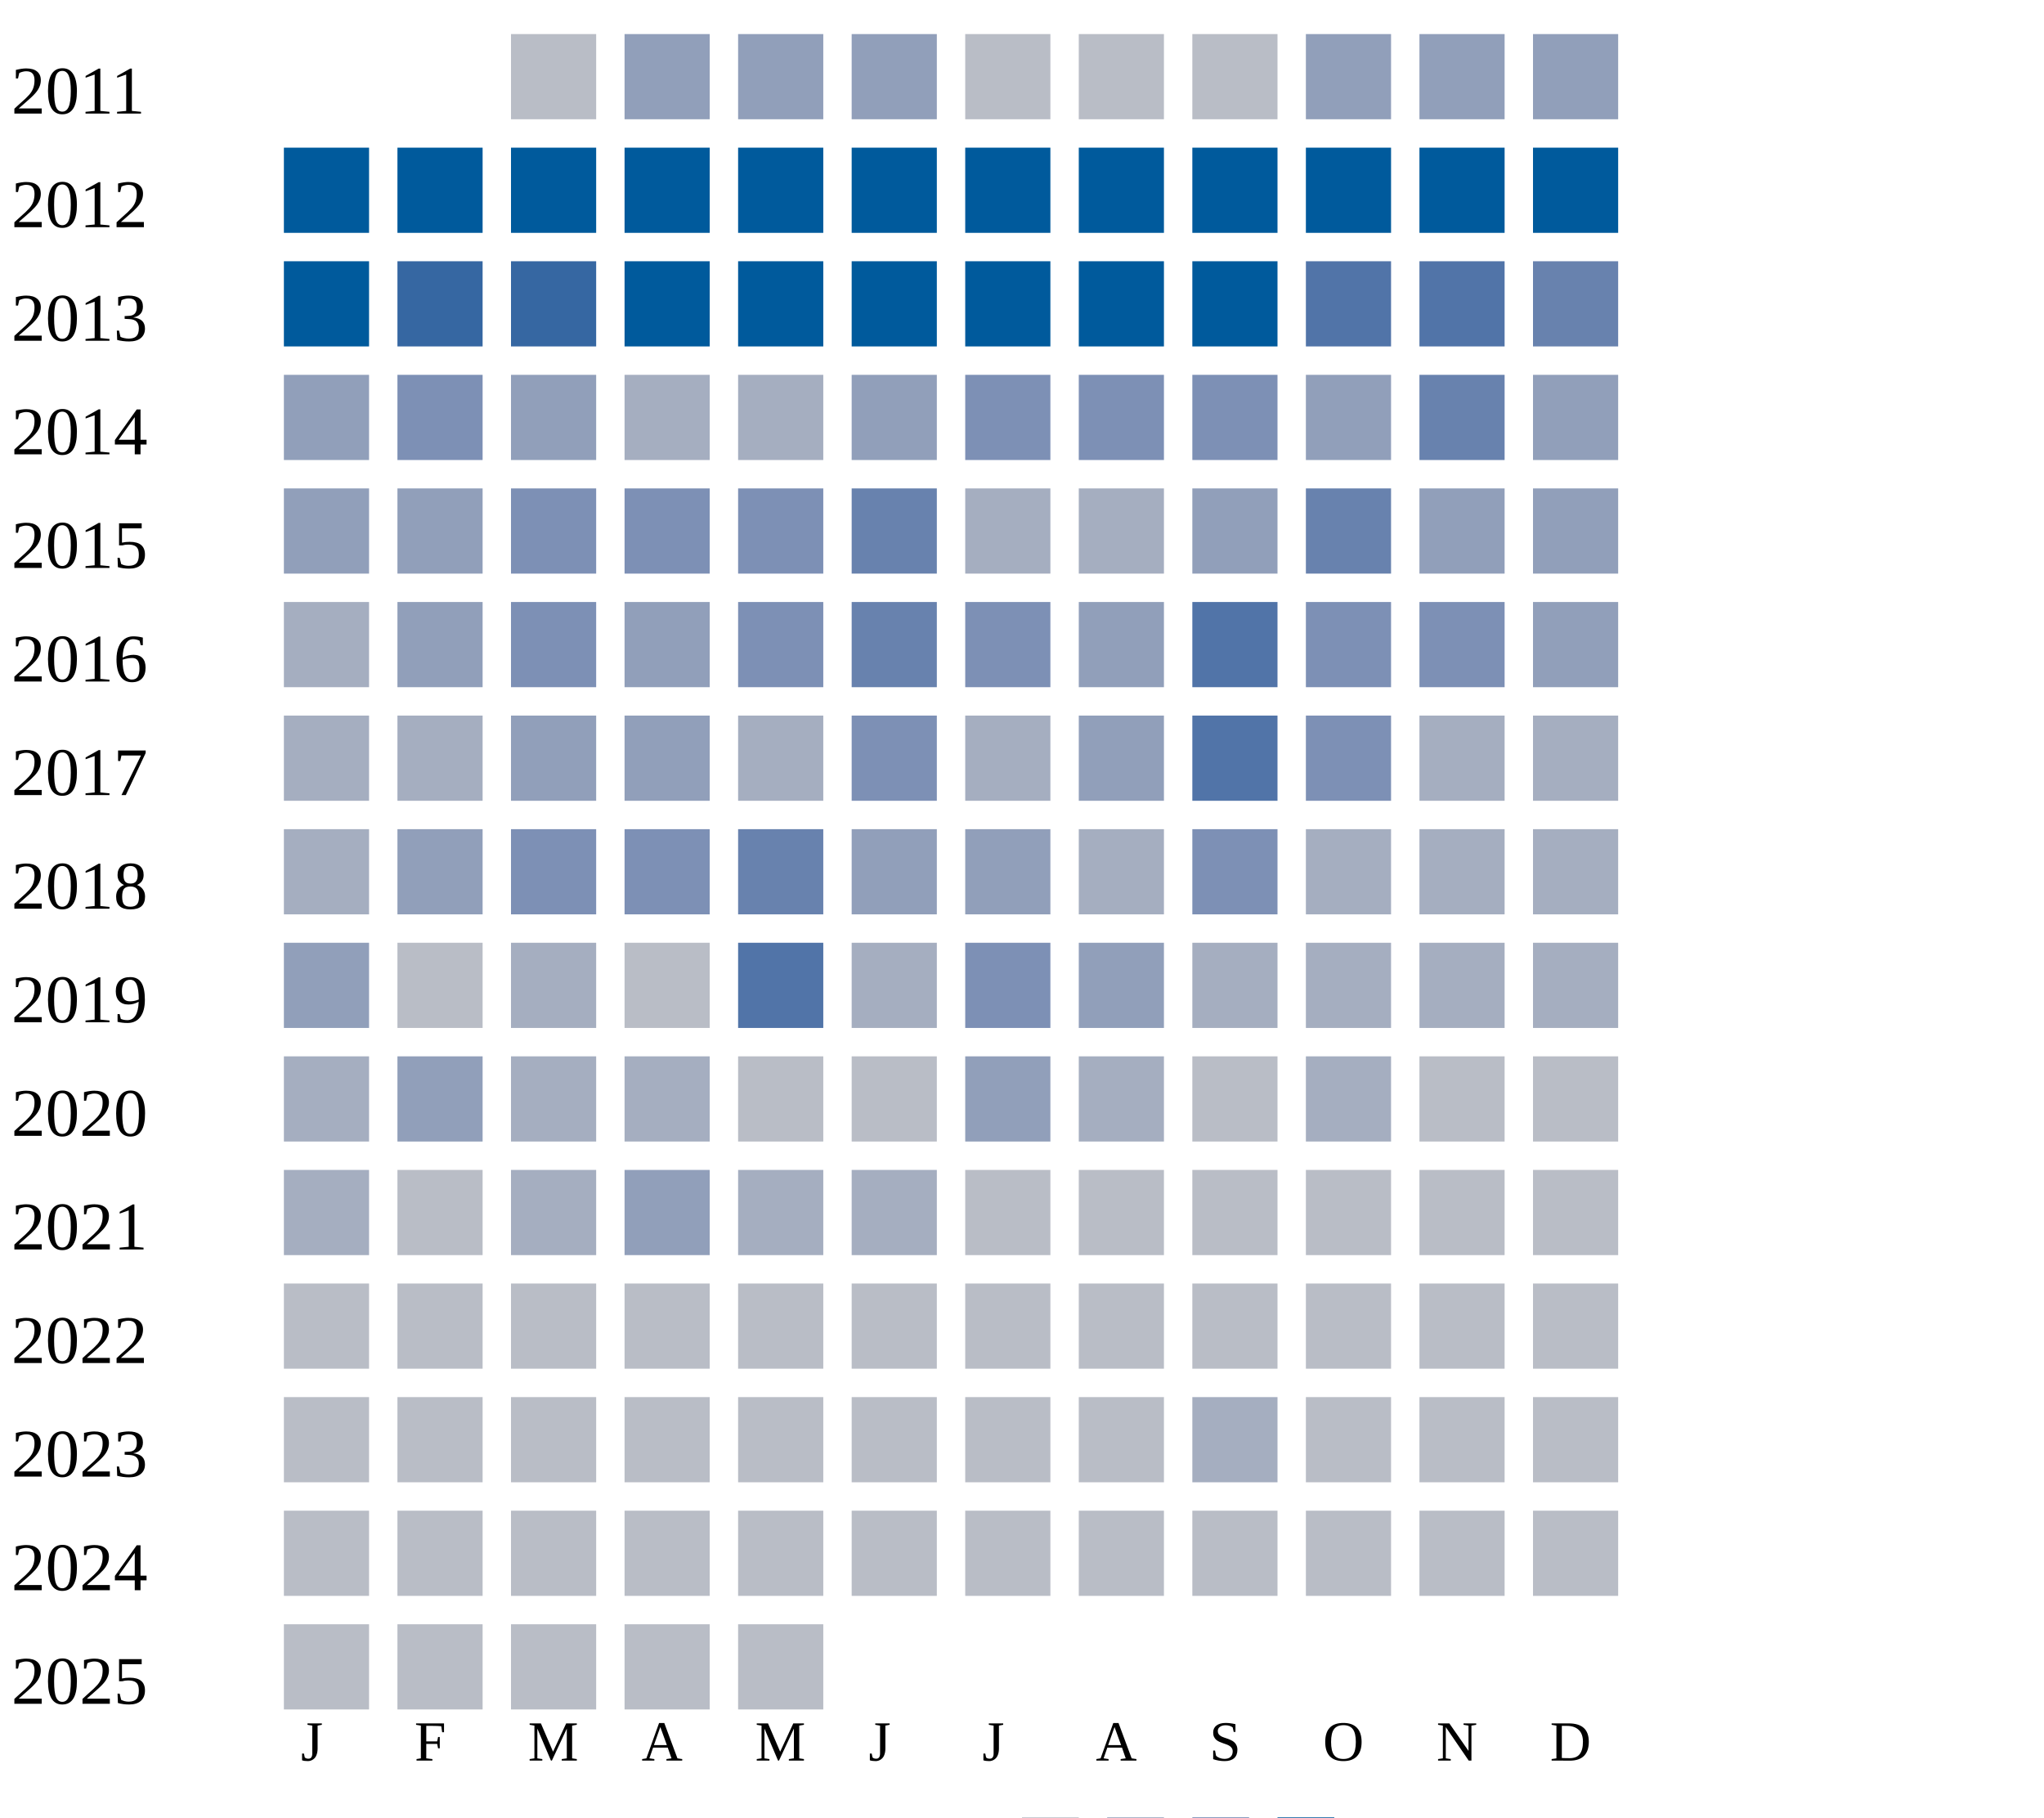
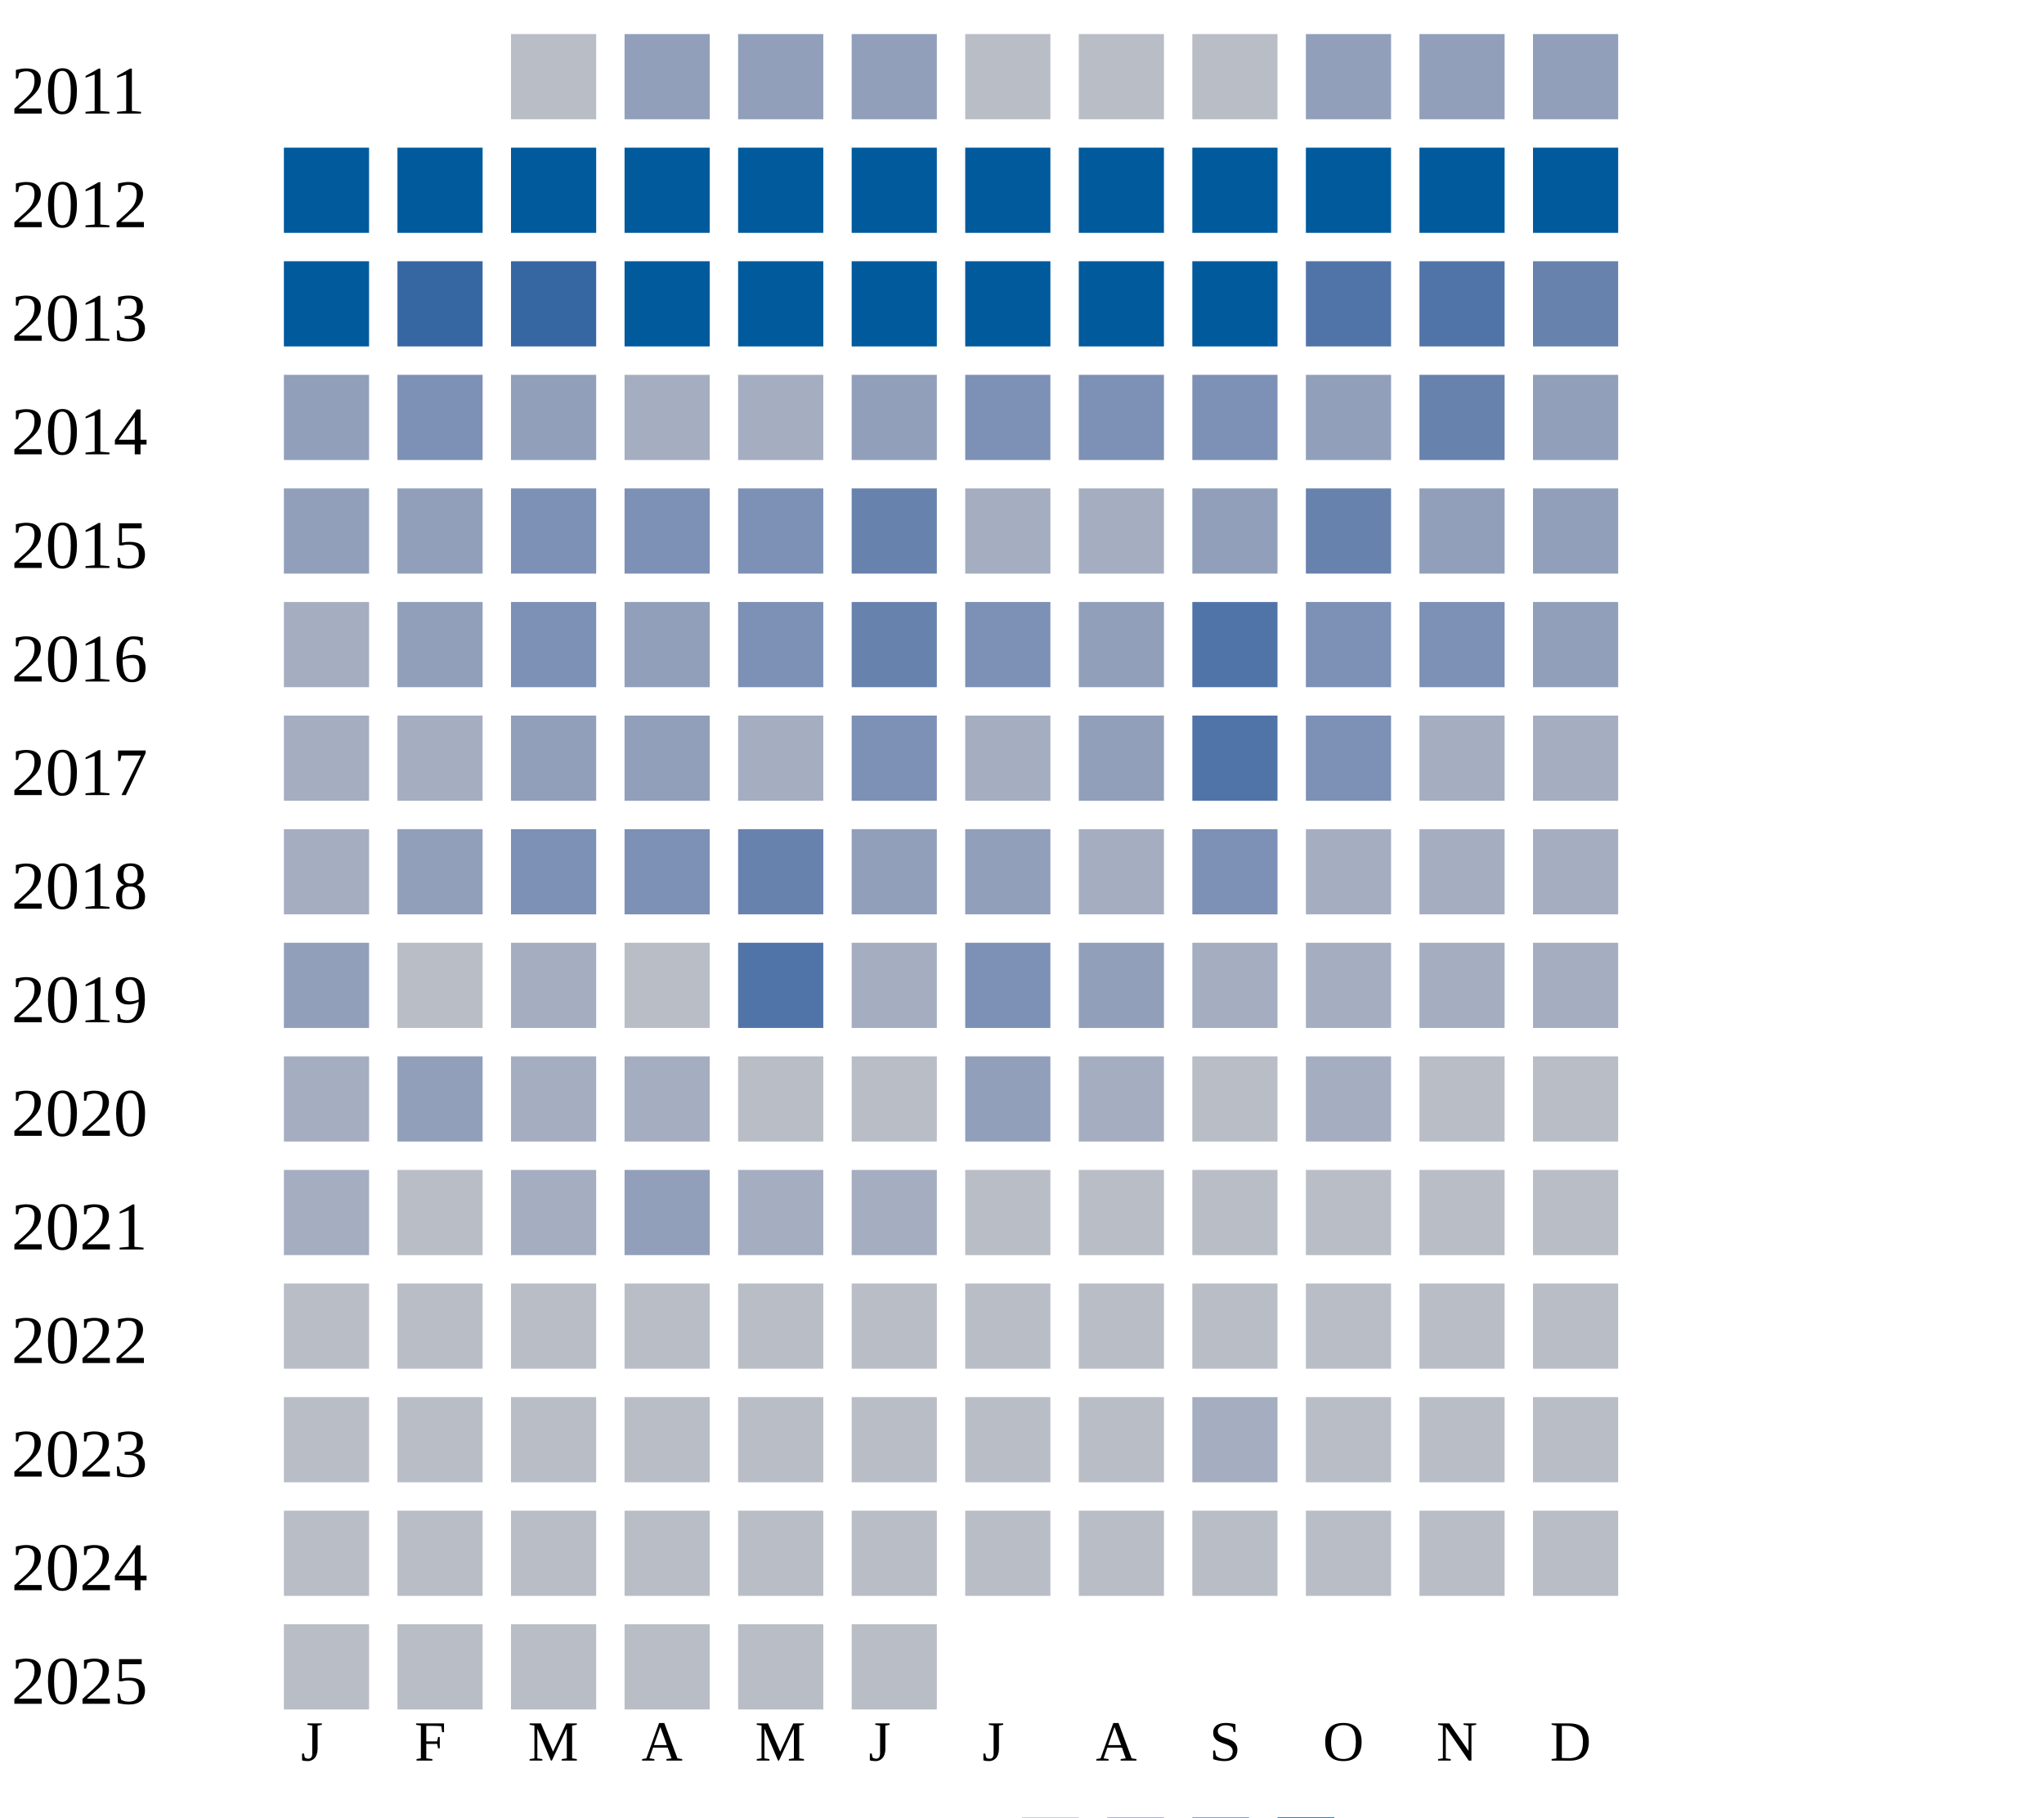
<svg xmlns="http://www.w3.org/2000/svg" width="360" height="320">
  <g transform="translate(0 0)">
    <text x="2" y="20">2011</text>
    <rect x="90" y="6" width="15" height="15" fill="#b9bdc6" />
    <rect x="110" y="6" width="15" height="15" fill="#919fba" />
    <rect x="130" y="6" width="15" height="15" fill="#919fba" />
    <rect x="150" y="6" width="15" height="15" fill="#919fba" />
    <rect x="170" y="6" width="15" height="15" fill="#b9bdc6" />
    <rect x="190" y="6" width="15" height="15" fill="#b9bdc6" />
    <rect x="210" y="6" width="15" height="15" fill="#b9bdc6" />
    <rect x="230" y="6" width="15" height="15" fill="#919fba" />
    <rect x="250" y="6" width="15" height="15" fill="#919fba" />
    <rect x="270" y="6" width="15" height="15" fill="#919fba" />
  </g>
  <g transform="translate(0 20)">
    <text x="2" y="20">2012</text>
    <rect x="50" y="6" width="15" height="15" fill="#005a9c" />
    <rect x="70" y="6" width="15" height="15" fill="#005a9c" />
    <rect x="90" y="6" width="15" height="15" fill="#005a9c" />
    <rect x="110" y="6" width="15" height="15" fill="#005a9c" />
    <rect x="130" y="6" width="15" height="15" fill="#005a9c" />
    <rect x="150" y="6" width="15" height="15" fill="#005a9c" />
    <rect x="170" y="6" width="15" height="15" fill="#005a9c" />
    <rect x="190" y="6" width="15" height="15" fill="#005a9c" />
    <rect x="210" y="6" width="15" height="15" fill="#005a9c" />
    <rect x="230" y="6" width="15" height="15" fill="#005a9c" />
    <rect x="250" y="6" width="15" height="15" fill="#005a9c" />
    <rect x="270" y="6" width="15" height="15" fill="#005a9c" />
  </g>
  <g transform="translate(0 40)">
    <text x="2" y="20">2013</text>
    <rect x="50" y="6" width="15" height="15" fill="#005a9c" />
    <rect x="70" y="6" width="15" height="15" fill="#3667a2" />
    <rect x="90" y="6" width="15" height="15" fill="#3667a2" />
    <rect x="110" y="6" width="15" height="15" fill="#005a9c" />
    <rect x="130" y="6" width="15" height="15" fill="#005a9c" />
    <rect x="150" y="6" width="15" height="15" fill="#005a9c" />
    <rect x="170" y="6" width="15" height="15" fill="#005a9c" />
    <rect x="190" y="6" width="15" height="15" fill="#005a9c" />
    <rect x="210" y="6" width="15" height="15" fill="#005a9c" />
    <rect x="230" y="6" width="15" height="15" fill="#5174a8" />
    <rect x="250" y="6" width="15" height="15" fill="#5174a8" />
    <rect x="270" y="6" width="15" height="15" fill="#6882ae" />
  </g>
  <g transform="translate(0 60)">
    <text x="2" y="20">2014</text>
    <rect x="50" y="6" width="15" height="15" fill="#919fba" />
    <rect x="70" y="6" width="15" height="15" fill="#7d90b5" />
    <rect x="90" y="6" width="15" height="15" fill="#919fba" />
    <rect x="110" y="6" width="15" height="15" fill="#a5aec0" />
    <rect x="130" y="6" width="15" height="15" fill="#a5aec0" />
    <rect x="150" y="6" width="15" height="15" fill="#919fba" />
    <rect x="170" y="6" width="15" height="15" fill="#7d90b5" />
    <rect x="190" y="6" width="15" height="15" fill="#7d90b5" />
    <rect x="210" y="6" width="15" height="15" fill="#7d90b5" />
    <rect x="230" y="6" width="15" height="15" fill="#919fba" />
    <rect x="250" y="6" width="15" height="15" fill="#6882ae" />
    <rect x="270" y="6" width="15" height="15" fill="#919fba" />
  </g>
  <g transform="translate(0 80)">
    <text x="2" y="20">2015</text>
    <rect x="50" y="6" width="15" height="15" fill="#919fba" />
    <rect x="70" y="6" width="15" height="15" fill="#919fba" />
    <rect x="90" y="6" width="15" height="15" fill="#7d90b5" />
    <rect x="110" y="6" width="15" height="15" fill="#7d90b5" />
    <rect x="130" y="6" width="15" height="15" fill="#7d90b5" />
    <rect x="150" y="6" width="15" height="15" fill="#6882ae" />
    <rect x="170" y="6" width="15" height="15" fill="#a5aec0" />
    <rect x="190" y="6" width="15" height="15" fill="#a5aec0" />
    <rect x="210" y="6" width="15" height="15" fill="#919fba" />
    <rect x="230" y="6" width="15" height="15" fill="#6882ae" />
    <rect x="250" y="6" width="15" height="15" fill="#919fba" />
    <rect x="270" y="6" width="15" height="15" fill="#919fba" />
  </g>
  <g transform="translate(0 100)">
    <text x="2" y="20">2016</text>
    <rect x="50" y="6" width="15" height="15" fill="#a5aec0" />
    <rect x="70" y="6" width="15" height="15" fill="#919fba" />
    <rect x="90" y="6" width="15" height="15" fill="#7d90b5" />
    <rect x="110" y="6" width="15" height="15" fill="#919fba" />
    <rect x="130" y="6" width="15" height="15" fill="#7d90b5" />
    <rect x="150" y="6" width="15" height="15" fill="#6882ae" />
    <rect x="170" y="6" width="15" height="15" fill="#7d90b5" />
    <rect x="190" y="6" width="15" height="15" fill="#919fba" />
    <rect x="210" y="6" width="15" height="15" fill="#5174a8" />
    <rect x="230" y="6" width="15" height="15" fill="#7d90b5" />
    <rect x="250" y="6" width="15" height="15" fill="#7d90b5" />
    <rect x="270" y="6" width="15" height="15" fill="#919fba" />
  </g>
  <g transform="translate(0 120)">
    <text x="2" y="20">2017</text>
    <rect x="50" y="6" width="15" height="15" fill="#a5aec0" />
    <rect x="70" y="6" width="15" height="15" fill="#a5aec0" />
    <rect x="90" y="6" width="15" height="15" fill="#919fba" />
    <rect x="110" y="6" width="15" height="15" fill="#919fba" />
    <rect x="130" y="6" width="15" height="15" fill="#a5aec0" />
    <rect x="150" y="6" width="15" height="15" fill="#7d90b5" />
    <rect x="170" y="6" width="15" height="15" fill="#a5aec0" />
    <rect x="190" y="6" width="15" height="15" fill="#919fba" />
    <rect x="210" y="6" width="15" height="15" fill="#5174a8" />
    <rect x="230" y="6" width="15" height="15" fill="#7d90b5" />
    <rect x="250" y="6" width="15" height="15" fill="#a5aec0" />
    <rect x="270" y="6" width="15" height="15" fill="#a5aec0" />
  </g>
  <g transform="translate(0 140)">
    <text x="2" y="20">2018</text>
    <rect x="50" y="6" width="15" height="15" fill="#a5aec0" />
    <rect x="70" y="6" width="15" height="15" fill="#919fba" />
    <rect x="90" y="6" width="15" height="15" fill="#7d90b5" />
    <rect x="110" y="6" width="15" height="15" fill="#7d90b5" />
    <rect x="130" y="6" width="15" height="15" fill="#6882ae" />
    <rect x="150" y="6" width="15" height="15" fill="#919fba" />
    <rect x="170" y="6" width="15" height="15" fill="#919fba" />
    <rect x="190" y="6" width="15" height="15" fill="#a5aec0" />
    <rect x="210" y="6" width="15" height="15" fill="#7d90b5" />
    <rect x="230" y="6" width="15" height="15" fill="#a5aec0" />
    <rect x="250" y="6" width="15" height="15" fill="#a5aec0" />
    <rect x="270" y="6" width="15" height="15" fill="#a5aec0" />
  </g>
  <g transform="translate(0 160)">
    <text x="2" y="20">2019</text>
    <rect x="50" y="6" width="15" height="15" fill="#919fba" />
    <rect x="70" y="6" width="15" height="15" fill="#b9bdc6" />
    <rect x="90" y="6" width="15" height="15" fill="#a5aec0" />
    <rect x="110" y="6" width="15" height="15" fill="#b9bdc6" />
    <rect x="130" y="6" width="15" height="15" fill="#5174a8" />
    <rect x="150" y="6" width="15" height="15" fill="#a5aec0" />
    <rect x="170" y="6" width="15" height="15" fill="#7d90b5" />
    <rect x="190" y="6" width="15" height="15" fill="#919fba" />
    <rect x="210" y="6" width="15" height="15" fill="#a5aec0" />
    <rect x="230" y="6" width="15" height="15" fill="#a5aec0" />
    <rect x="250" y="6" width="15" height="15" fill="#a5aec0" />
    <rect x="270" y="6" width="15" height="15" fill="#a5aec0" />
  </g>
  <g transform="translate(0 180)">
    <text x="2" y="20">2020</text>
    <rect x="50" y="6" width="15" height="15" fill="#a5aec0" />
    <rect x="70" y="6" width="15" height="15" fill="#919fba" />
    <rect x="90" y="6" width="15" height="15" fill="#a5aec0" />
    <rect x="110" y="6" width="15" height="15" fill="#a5aec0" />
    <rect x="130" y="6" width="15" height="15" fill="#b9bdc6" />
    <rect x="150" y="6" width="15" height="15" fill="#b9bdc6" />
    <rect x="170" y="6" width="15" height="15" fill="#919fba" />
    <rect x="190" y="6" width="15" height="15" fill="#a5aec0" />
    <rect x="210" y="6" width="15" height="15" fill="#b9bdc6" />
    <rect x="230" y="6" width="15" height="15" fill="#a5aec0" />
    <rect x="250" y="6" width="15" height="15" fill="#b9bdc6" />
    <rect x="270" y="6" width="15" height="15" fill="#b9bdc6" />
  </g>
  <g transform="translate(0 200)">
    <text x="2" y="20">2021</text>
    <rect x="50" y="6" width="15" height="15" fill="#a5aec0" />
    <rect x="70" y="6" width="15" height="15" fill="#b9bdc6" />
    <rect x="90" y="6" width="15" height="15" fill="#a5aec0" />
    <rect x="110" y="6" width="15" height="15" fill="#919fba" />
    <rect x="130" y="6" width="15" height="15" fill="#a5aec0" />
    <rect x="150" y="6" width="15" height="15" fill="#a5aec0" />
    <rect x="170" y="6" width="15" height="15" fill="#b9bdc6" />
    <rect x="190" y="6" width="15" height="15" fill="#b9bdc6" />
    <rect x="210" y="6" width="15" height="15" fill="#b9bdc6" />
    <rect x="230" y="6" width="15" height="15" fill="#b9bdc6" />
    <rect x="250" y="6" width="15" height="15" fill="#b9bdc6" />
    <rect x="270" y="6" width="15" height="15" fill="#b9bdc6" />
  </g>
  <g transform="translate(0 220)">
    <text x="2" y="20">2022</text>
    <rect x="50" y="6" width="15" height="15" fill="#b9bdc6" />
    <rect x="70" y="6" width="15" height="15" fill="#b9bdc6" />
    <rect x="90" y="6" width="15" height="15" fill="#b9bdc6" />
    <rect x="110" y="6" width="15" height="15" fill="#b9bdc6" />
    <rect x="130" y="6" width="15" height="15" fill="#b9bdc6" />
    <rect x="150" y="6" width="15" height="15" fill="#b9bdc6" />
    <rect x="170" y="6" width="15" height="15" fill="#b9bdc6" />
    <rect x="190" y="6" width="15" height="15" fill="#b9bdc6" />
    <rect x="210" y="6" width="15" height="15" fill="#b9bdc6" />
    <rect x="230" y="6" width="15" height="15" fill="#b9bdc6" />
    <rect x="250" y="6" width="15" height="15" fill="#b9bdc6" />
    <rect x="270" y="6" width="15" height="15" fill="#b9bdc6" />
  </g>
  <g transform="translate(0 240)">
    <text x="2" y="20">2023</text>
    <rect x="50" y="6" width="15" height="15" fill="#b9bdc6" />
    <rect x="70" y="6" width="15" height="15" fill="#b9bdc6" />
    <rect x="90" y="6" width="15" height="15" fill="#b9bdc6" />
    <rect x="110" y="6" width="15" height="15" fill="#b9bdc6" />
    <rect x="130" y="6" width="15" height="15" fill="#b9bdc6" />
    <rect x="150" y="6" width="15" height="15" fill="#b9bdc6" />
    <rect x="170" y="6" width="15" height="15" fill="#b9bdc6" />
    <rect x="190" y="6" width="15" height="15" fill="#b9bdc6" />
    <rect x="210" y="6" width="15" height="15" fill="#a5aec0" />
    <rect x="230" y="6" width="15" height="15" fill="#b9bdc6" />
    <rect x="250" y="6" width="15" height="15" fill="#b9bdc6" />
    <rect x="270" y="6" width="15" height="15" fill="#b9bdc6" />
  </g>
  <g transform="translate(0 260)">
    <text x="2" y="20">2024</text>
    <rect x="50" y="6" width="15" height="15" fill="#b9bdc6" />
    <rect x="70" y="6" width="15" height="15" fill="#b9bdc6" />
    <rect x="90" y="6" width="15" height="15" fill="#b9bdc6" />
    <rect x="110" y="6" width="15" height="15" fill="#b9bdc6" />
    <rect x="130" y="6" width="15" height="15" fill="#b9bdc6" />
    <rect x="150" y="6" width="15" height="15" fill="#b9bdc6" />
    <rect x="170" y="6" width="15" height="15" fill="#b9bdc6" />
    <rect x="190" y="6" width="15" height="15" fill="#b9bdc6" />
    <rect x="210" y="6" width="15" height="15" fill="#b9bdc6" />
    <rect x="230" y="6" width="15" height="15" fill="#b9bdc6" />
    <rect x="250" y="6" width="15" height="15" fill="#b9bdc6" />
    <rect x="270" y="6" width="15" height="15" fill="#b9bdc6" />
  </g>
  <g transform="translate(0 280)">
    <text x="2" y="20">2025</text>
    <rect x="50" y="6" width="15" height="15" fill="#b9bdc6" />
    <rect x="70" y="6" width="15" height="15" fill="#b9bdc6" />
    <rect x="90" y="6" width="15" height="15" fill="#b9bdc6" />
    <rect x="110" y="6" width="15" height="15" fill="#b9bdc6" />
    <rect x="130" y="6" width="15" height="15" fill="#b9bdc6" />
+     <rect x="150" y="6" width="15" height="15" fill="#b9bdc6" />
  </g>
  <text style="font-size: 10px; text-align: center" x="53" y="310">J</text>
  <text style="font-size: 10px; text-align: center" x="73" y="310">F</text>
  <text style="font-size: 10px; text-align: center" x="93" y="310">M</text>
  <text style="font-size: 10px; text-align: center" x="113" y="310">A</text>
  <text style="font-size: 10px; text-align: center" x="133" y="310">M</text>
  <text style="font-size: 10px; text-align: center" x="153" y="310">J</text>
  <text style="font-size: 10px; text-align: center" x="173" y="310">J</text>
  <text style="font-size: 10px; text-align: center" x="193" y="310">A</text>
  <text style="font-size: 10px; text-align: center" x="213" y="310">S</text>
  <text style="font-size: 10px; text-align: center" x="233" y="310">O</text>
  <text style="font-size: 10px; text-align: center" x="253" y="310">N</text>
  <text style="font-size: 10px; text-align: center" x="273" y="310">D</text>
  <text style="font-size: 10px;" x="155" y="329">Less</text>
  <rect fill="#b9bdc6" width="10" height="10" x="180" y="320" />
  <rect fill="#919fba" width="10" height="10" x="195" y="320" />
  <rect fill="#6882ae" width="10" height="10" x="210" y="320" />
  <rect fill="#005a9c" width="10" height="10" x="225" y="320" />
  <text x="240" y="329" style="font-size: 10px;">More</text>
</svg>
